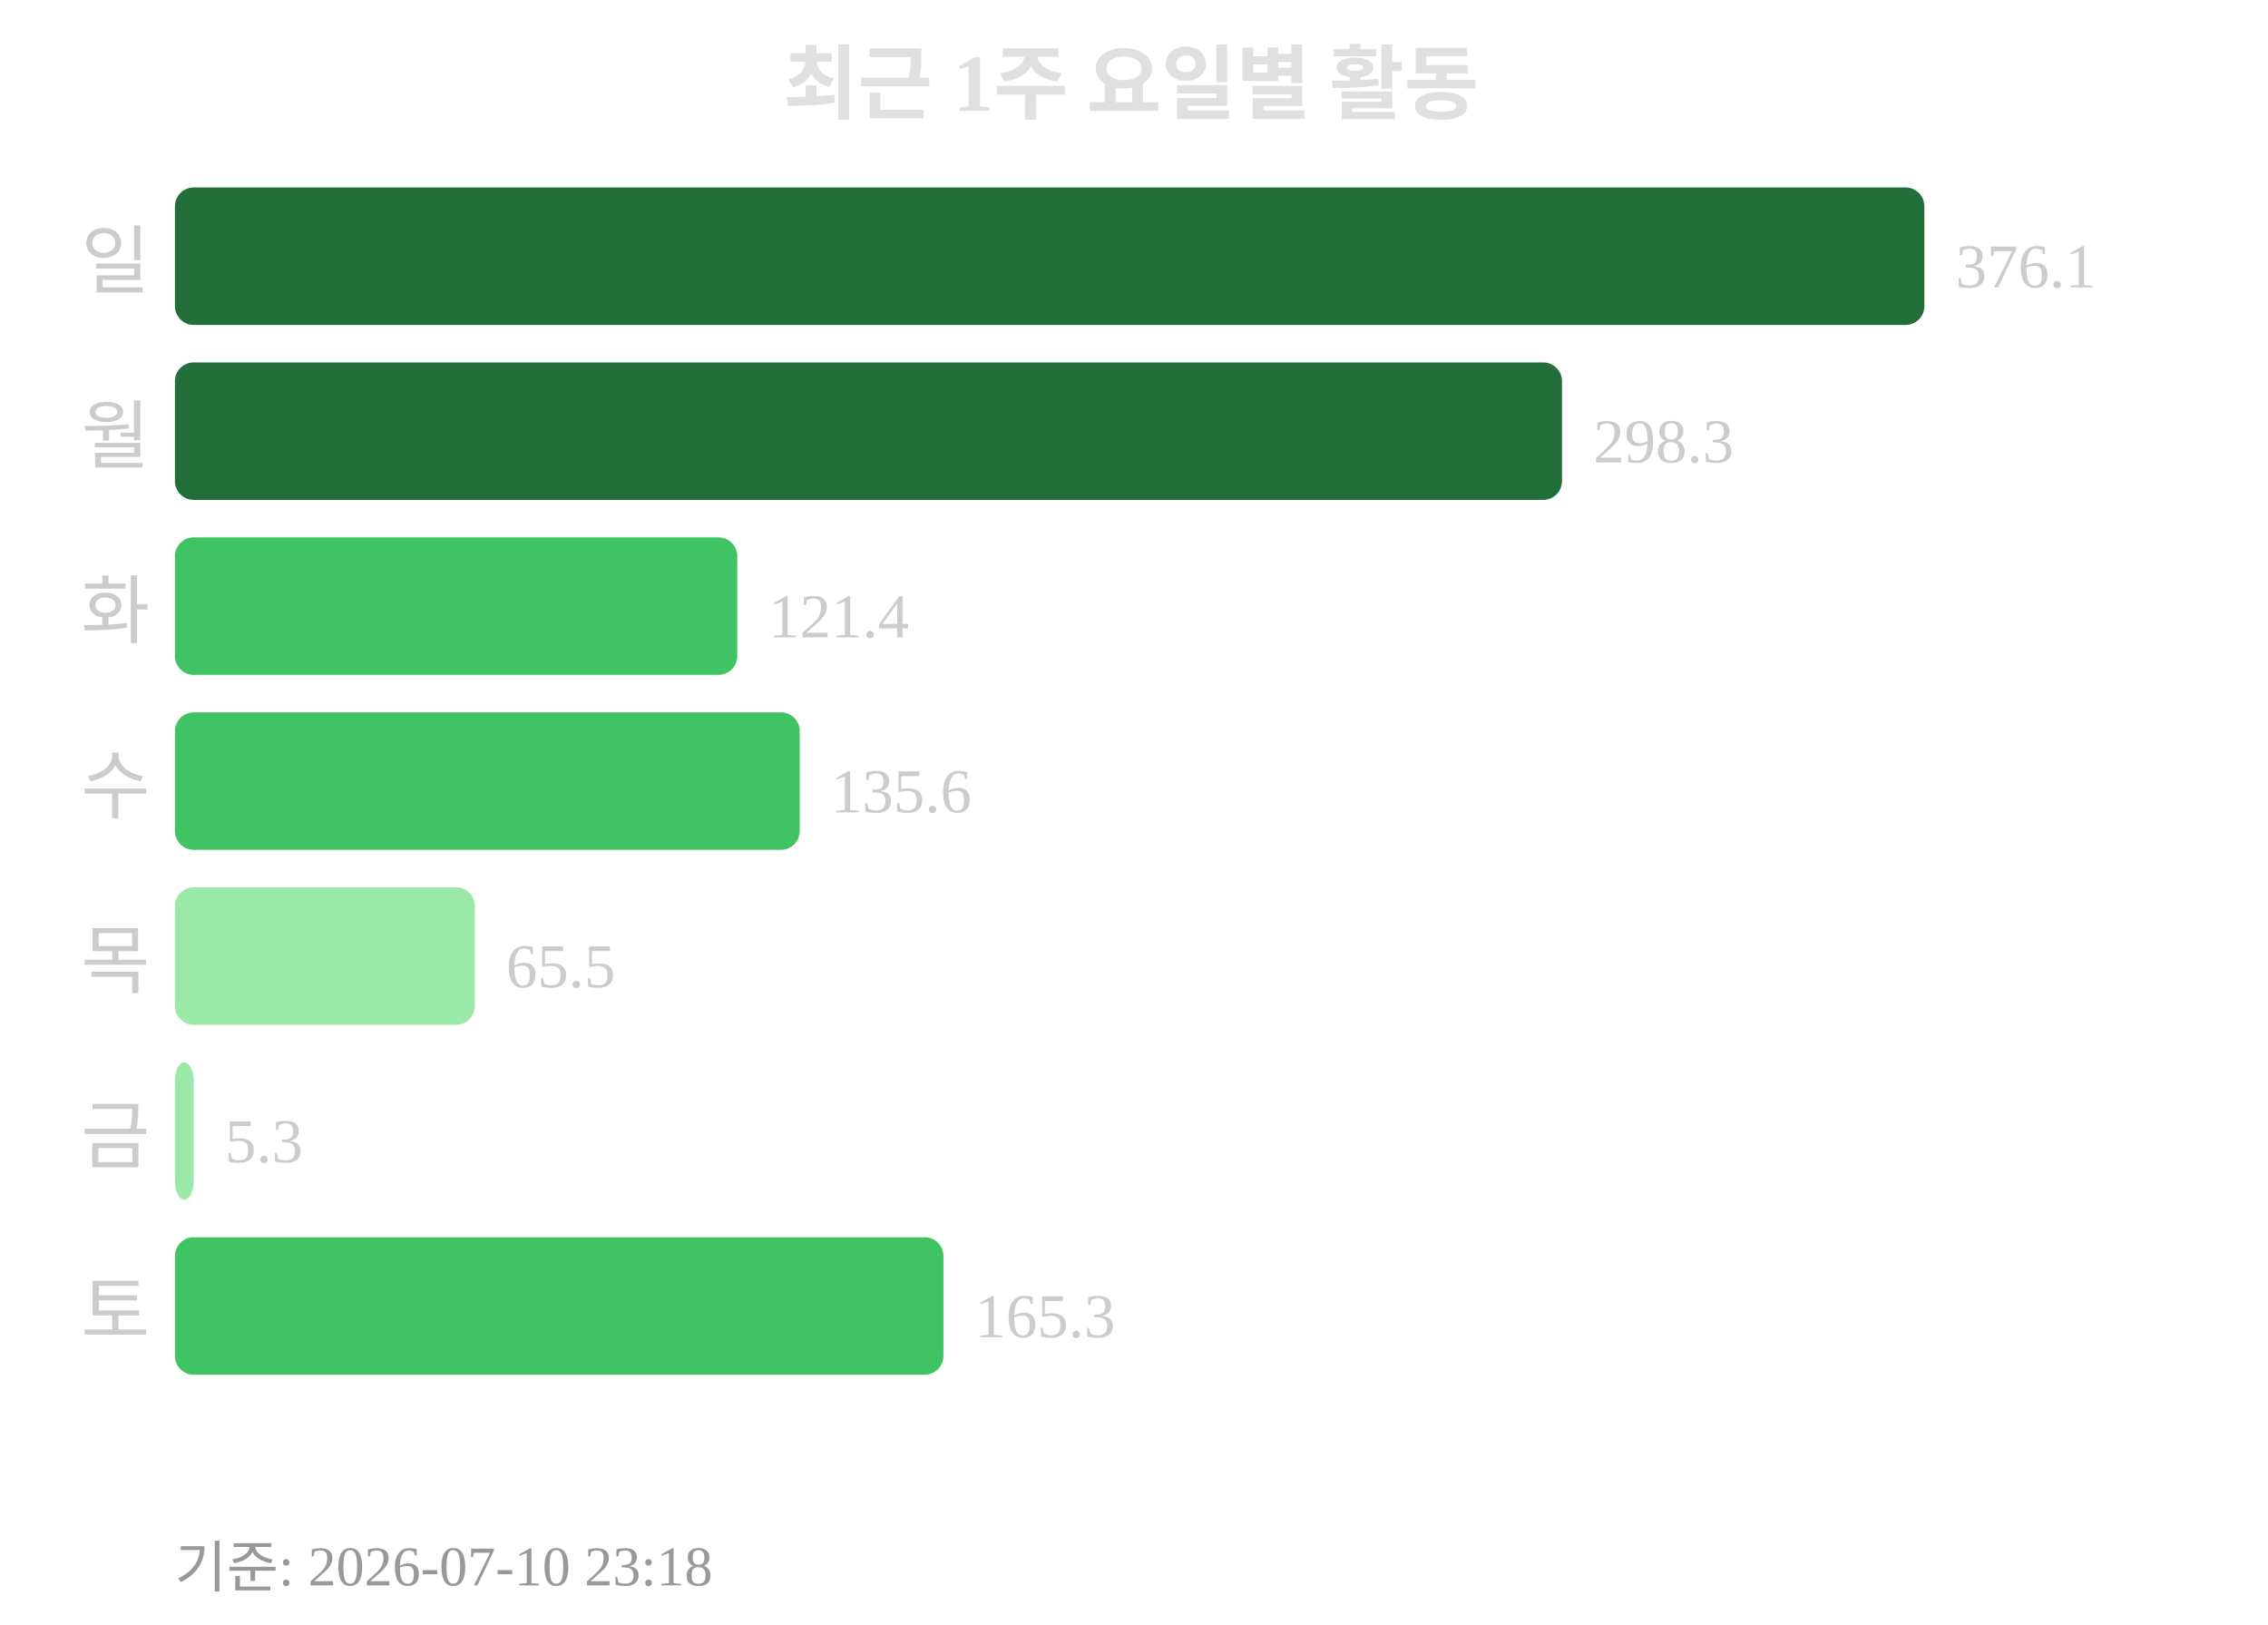
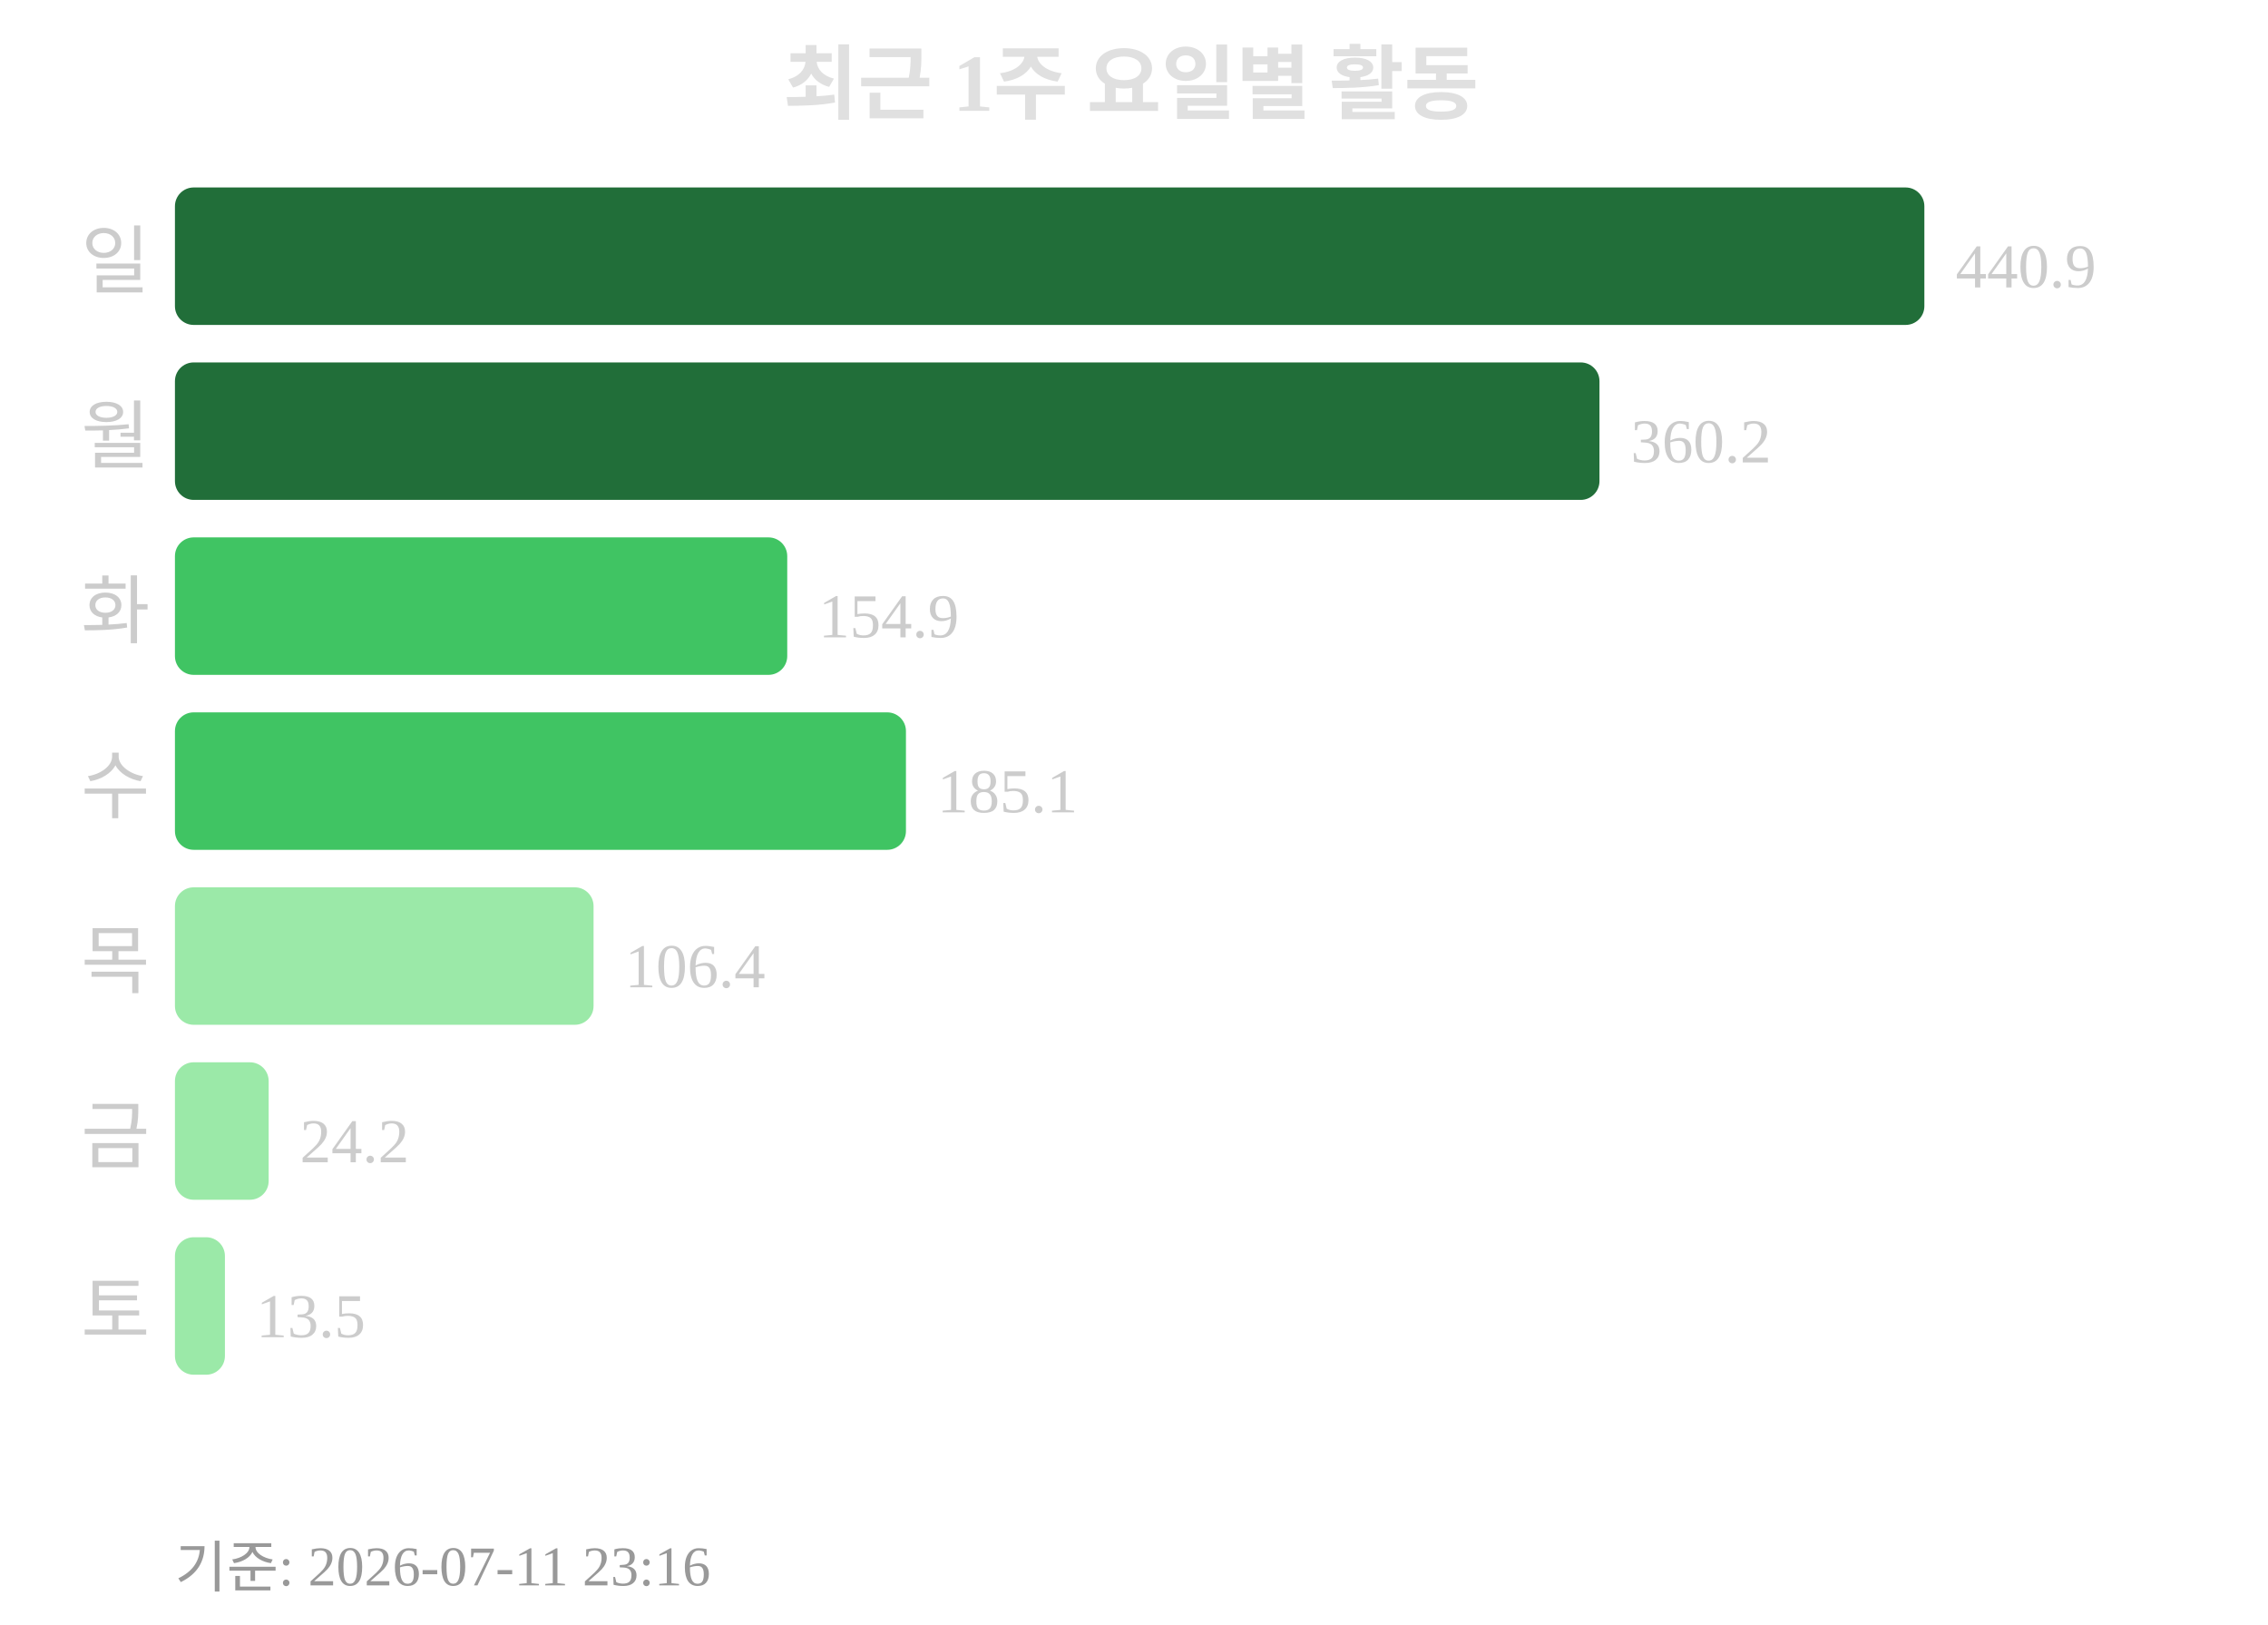
<svg xmlns="http://www.w3.org/2000/svg" width="363" height="260">
  <text x="181" y="18" text-anchor="middle" font-size="13" font-weight="bold" fill="#e0e0e0">최근 1주 요일별 활동</text>
  <text x="24" y="46" text-anchor="end" font-size="12" fill="#cccccc">일</text>
  <rect x="28" y="30" width="280" height="22" rx="3" fill="#216e39" />
-   <text x="313" y="46" font-size="10" fill="#cccccc">376.1</text>
+   <text x="313" y="46" font-size="10" fill="#cccccc">440.9</text>
  <text x="24" y="74" text-anchor="end" font-size="12" fill="#cccccc">월</text>
-   <rect x="28" y="58" width="222" height="22" rx="3" fill="#216e39" />
-   <text x="255" y="74" font-size="10" fill="#cccccc">298.3</text>
+   <rect x="28" y="58" width="228" height="22" rx="3" fill="#216e39" />
+   <text x="261" y="74" font-size="10" fill="#cccccc">360.2</text>
  <text x="24" y="102" text-anchor="end" font-size="12" fill="#cccccc">화</text>
-   <rect x="28" y="86" width="90" height="22" rx="3" fill="#40c463" />
-   <text x="123" y="102" font-size="10" fill="#cccccc">121.4</text>
+   <rect x="28" y="86" width="98" height="22" rx="3" fill="#40c463" />
+   <text x="131" y="102" font-size="10" fill="#cccccc">154.9</text>
  <text x="24" y="130" text-anchor="end" font-size="12" fill="#cccccc">수</text>
-   <rect x="28" y="114" width="100" height="22" rx="3" fill="#40c463" />
-   <text x="133" y="130" font-size="10" fill="#cccccc">135.6</text>
+   <rect x="28" y="114" width="117" height="22" rx="3" fill="#40c463" />
+   <text x="150" y="130" font-size="10" fill="#cccccc">185.1</text>
  <text x="24" y="158" text-anchor="end" font-size="12" fill="#cccccc">목</text>
-   <rect x="28" y="142" width="48" height="22" rx="3" fill="#9be9a8" />
-   <text x="81" y="158" font-size="10" fill="#cccccc">65.5</text>
+   <rect x="28" y="142" width="67" height="22" rx="3" fill="#9be9a8" />
+   <text x="100" y="158" font-size="10" fill="#cccccc">106.4</text>
  <text x="24" y="186" text-anchor="end" font-size="12" fill="#cccccc">금</text>
-   <rect x="28" y="170" width="3" height="22" rx="3" fill="#9be9a8" />
-   <text x="36" y="186" font-size="10" fill="#cccccc">5.3</text>
+   <rect x="28" y="170" width="15" height="22" rx="3" fill="#9be9a8" />
+   <text x="48" y="186" font-size="10" fill="#cccccc">24.2</text>
  <text x="24" y="214" text-anchor="end" font-size="12" fill="#cccccc">토</text>
-   <rect x="28" y="198" width="123" height="22" rx="3" fill="#40c463" />
-   <text x="156" y="214" font-size="10" fill="#cccccc">165.3</text>
-   <text x="28" y="254" font-size="9" fill="#999999">기준: 2026-07-10 23:18</text>
+   <rect x="28" y="198" width="8" height="22" rx="3" fill="#9be9a8" />
+   <text x="41" y="214" font-size="10" fill="#cccccc">13.5</text>
+   <text x="28" y="254" font-size="9" fill="#999999">기준: 2026-07-11 23:16</text>
</svg>
